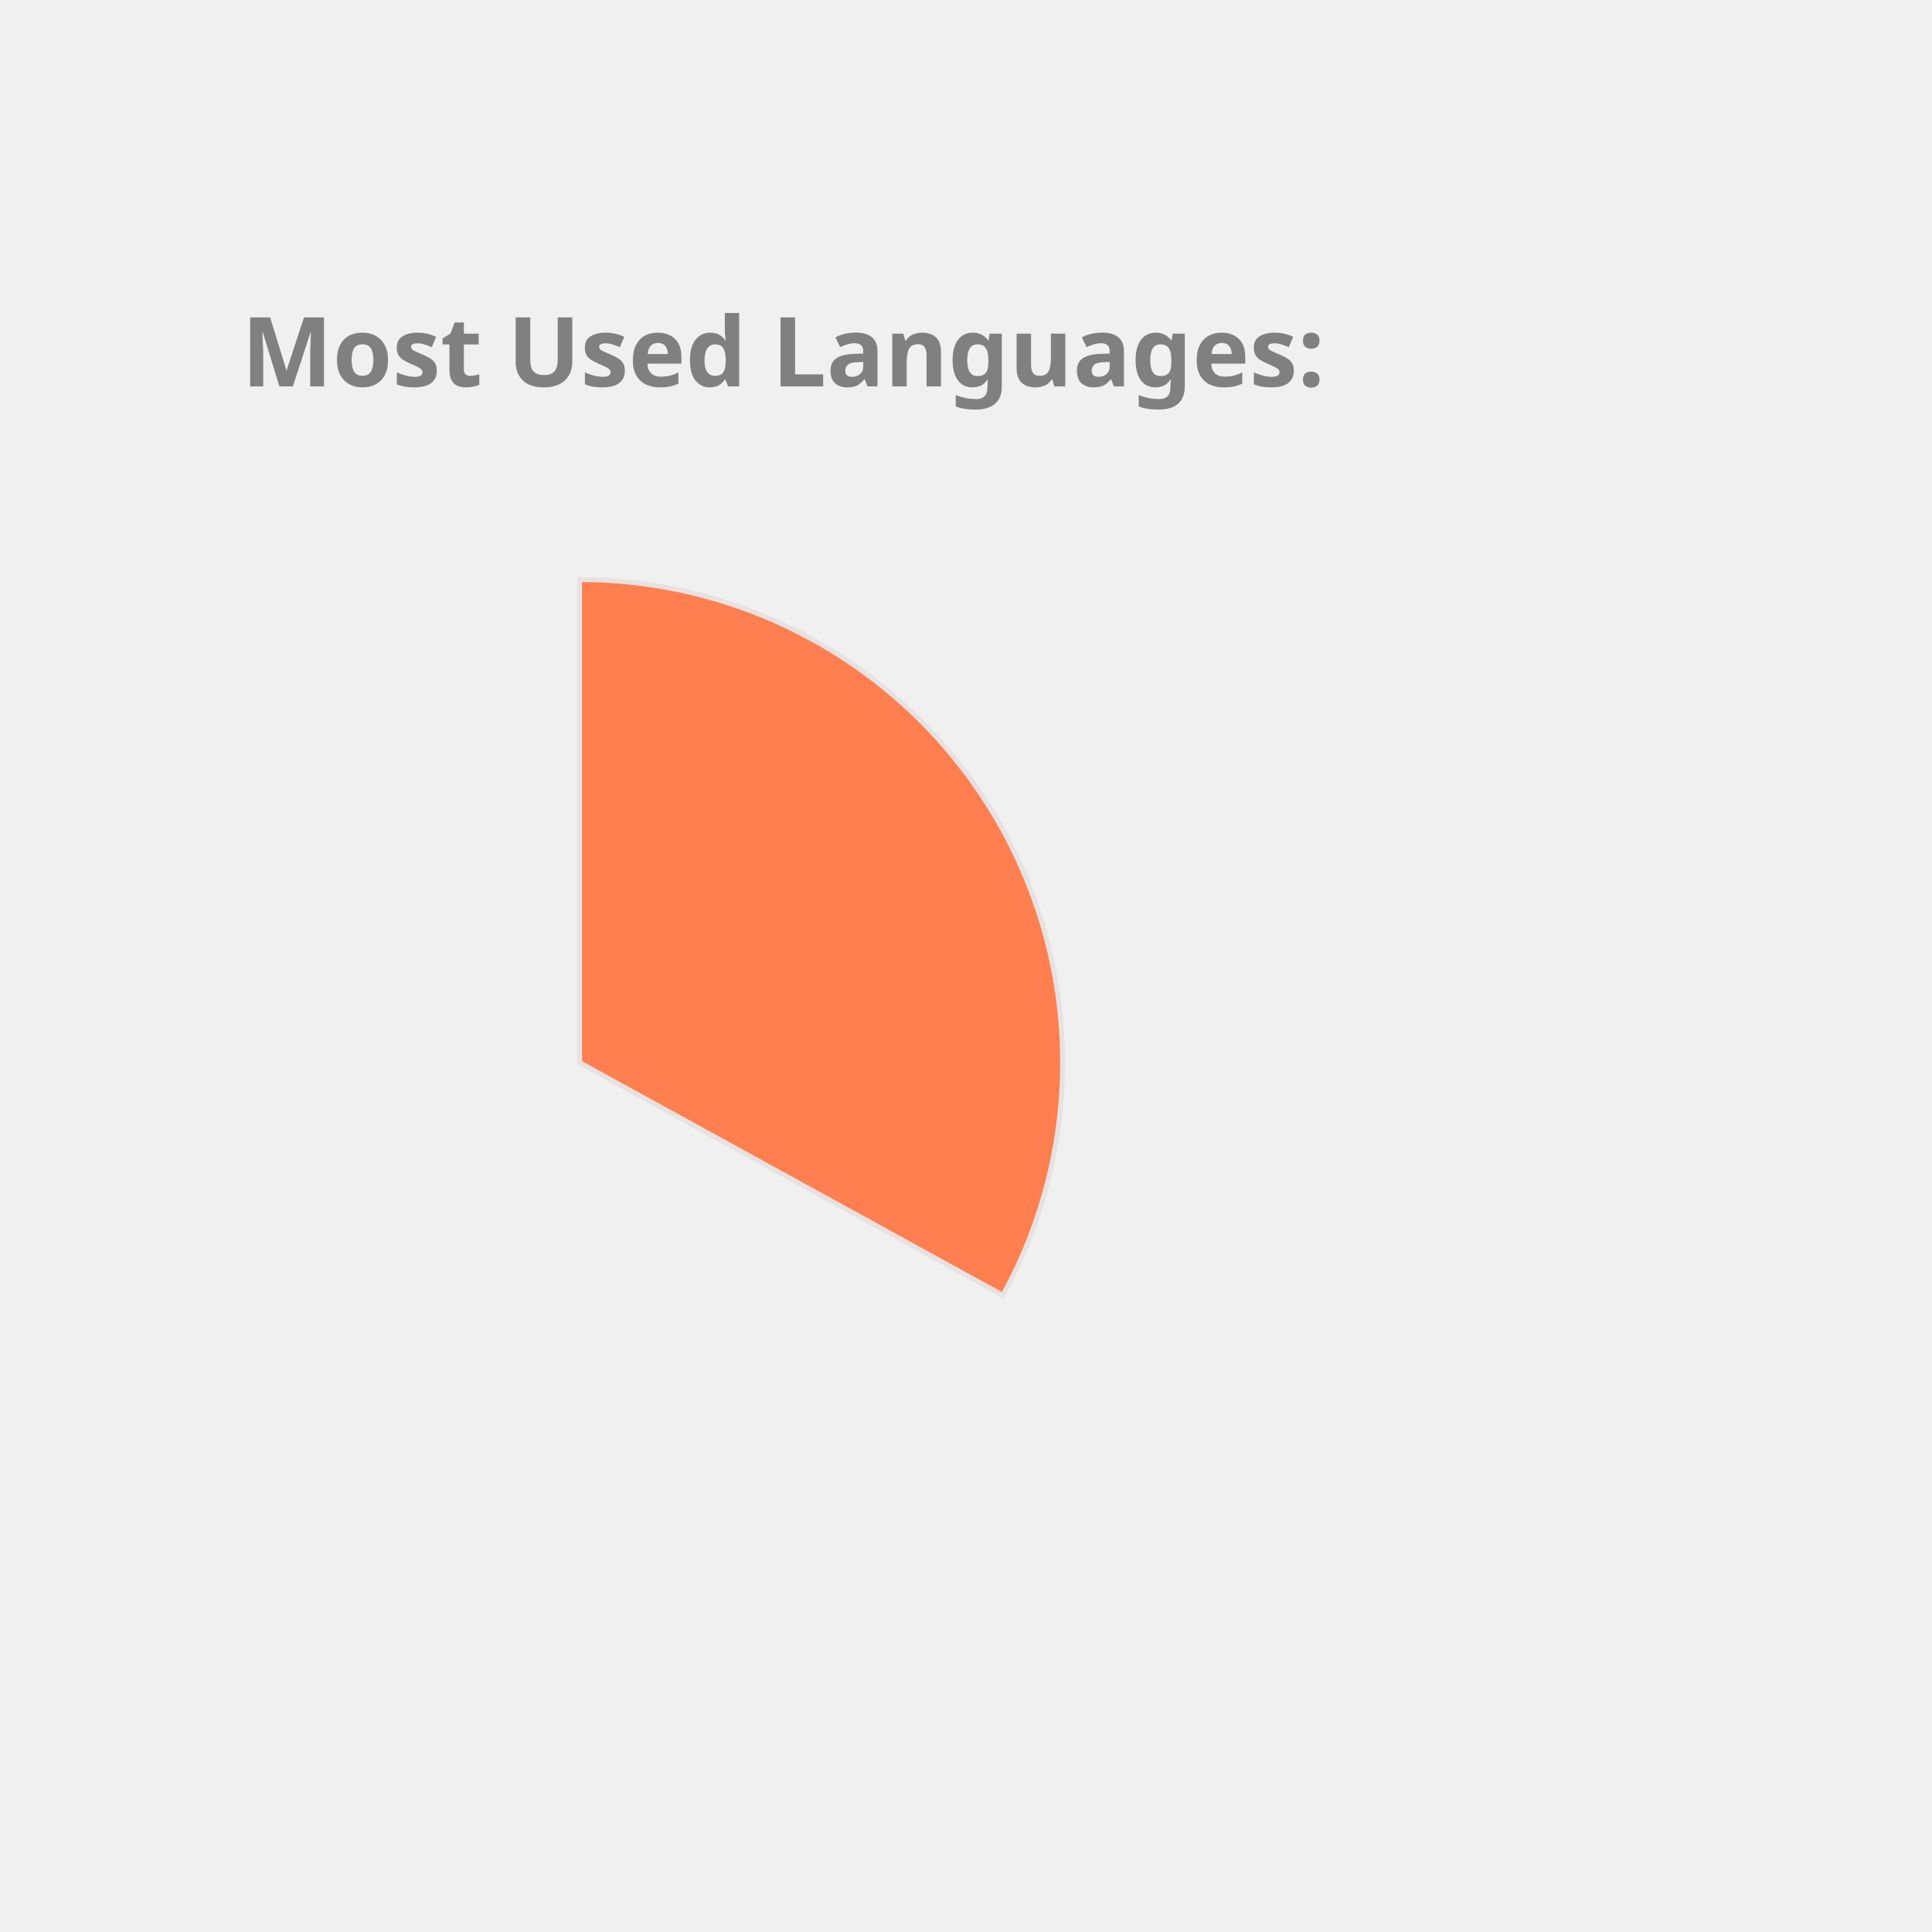
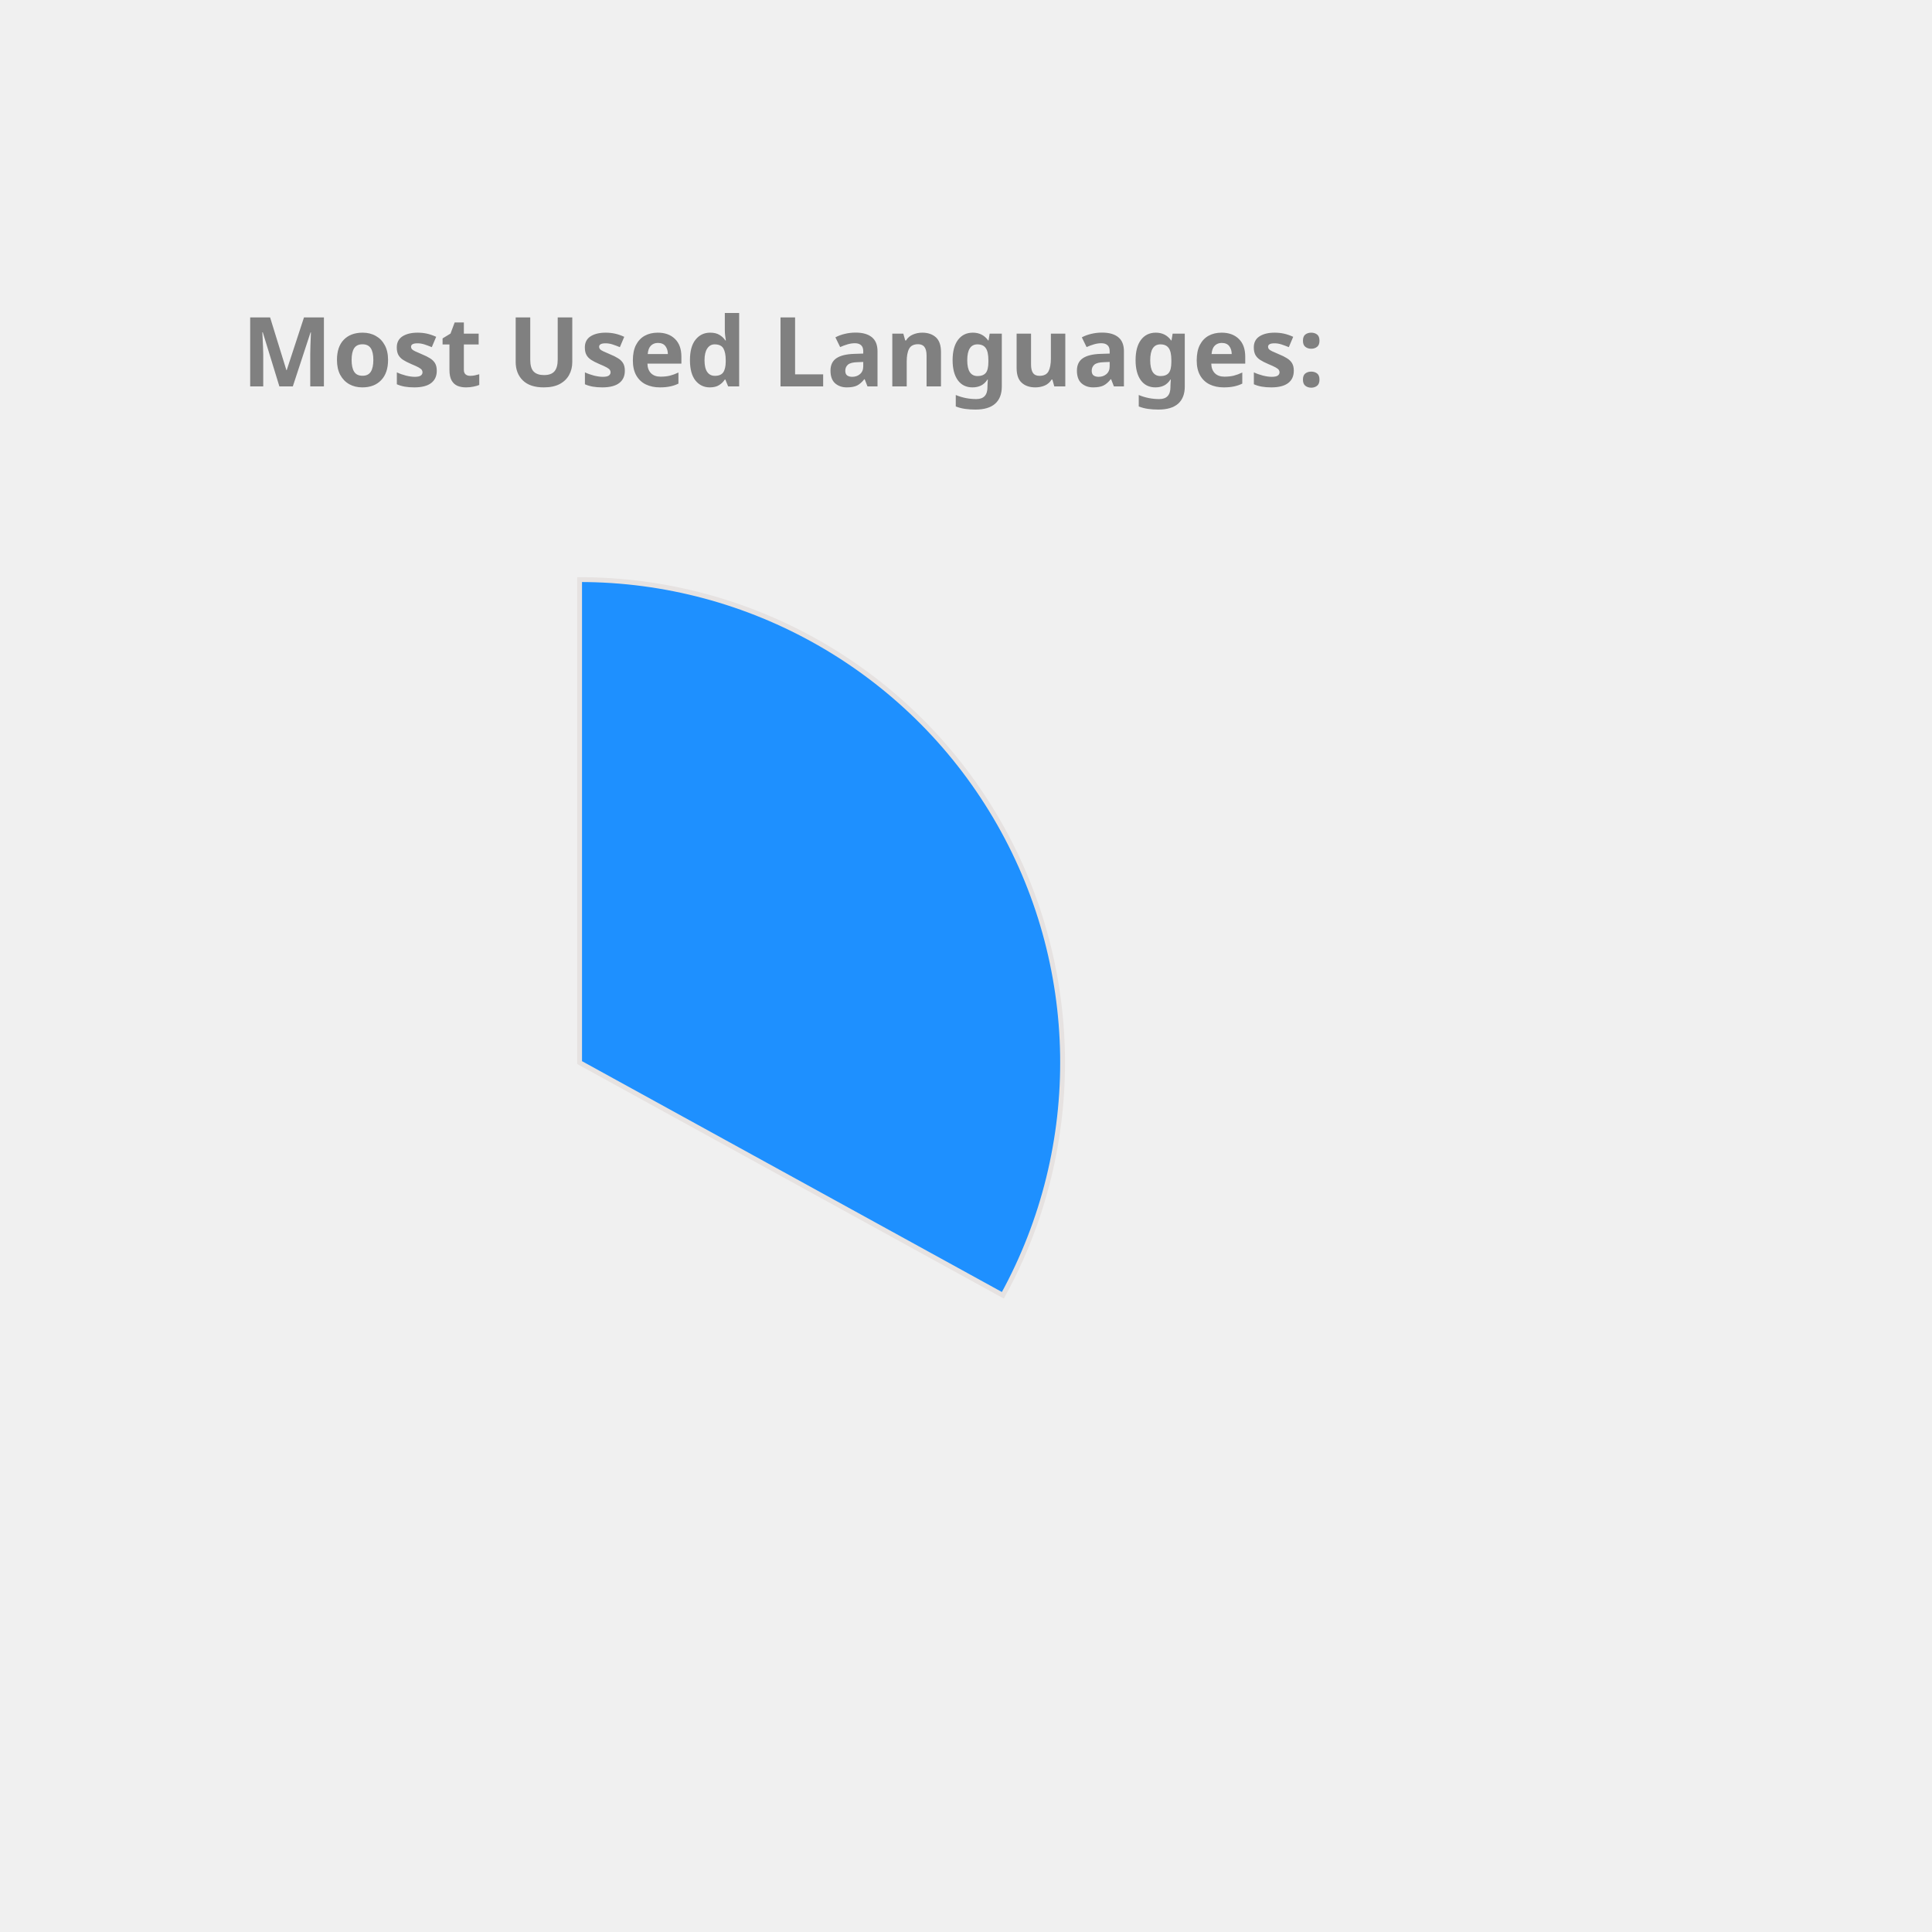
<svg xmlns="http://www.w3.org/2000/svg" height="350px" width="350px" viewBox="0 0 400 400">
  <style> 
        .label {
                font: bold 20px sans-serif;
                color: #404040;
                -webkit-text-stroke: 1px white;
        }

        path {
                stroke: #E6E2E1;
                stroke-width: 1px;
                transform: translate(60px, 100px);
        }

        .path_1 {
                animation: fadeIn 5s linear forwards;
        }

        .path_2 {
                transform: scale(0);
                animation: fadeIn 5s linear forwards 5s;
        }


        
        .path_3 {
                transform: scale(0);
                animation: fadeIn 5s linear forwards 10s;
        }


        .path_4 {
                transform: scale(0);
                animation: fadeIn 5s linear forwards 15s;
        }

        .path_5 {
                transform: scale(0);
                animation: fadeIn 5s linear forwards 20s;
        }

        .path_6 {
                transform: scale(0);
                animation: fadeIn 5s linear forwards 25s;
        }

        .path_7 {
                transform: scale(0);
                animation: fadeIn 5s linear forwards 30s;
        }

        .path_8 {
                transform: scale(0);
                animation: fadeIn 5s linear forwards 35s;
        }

        .path_9 {
                transform: scale(0);
                animation: fadeIn 5s linear forwards 40s;
        }

        .path_10 {
                transform: scale(0);
                animation: fadeIn 5s linear forwards 45s;
        }

        @keyframes fadeIn {
                0% {                        
                        transform: translate(250px, 300px) rotate(0deg) scale(0);
                        
                }
                50% {
                        transform: translate(150px, 220px) rotate(180deg) scale(0.5);
                        
                }
                
                100% {
                        transform: translate(60px, 120px) rotate(360deg) scale(1);
                        
                }
        }
        .txt_1 {
                opacity: 0;
                animation: txtShow 5s linear forwards 0s;
        }

        .txt_2 {
                opacity: 0;
                animation: txtShow 5s linear forwards 5s;
        }

        .txt_3 {
                opacity: 0;
                animation: txtShow 5s linear forwards 10s;
        }

        .txt_4 {
                opacity: 0;
                animation: txtShow 5s linear forwards 15s;
        }

        .txt_5 {
                opacity: 0;
                animation: txtShow 5s linear forwards 20s;
        }

        .txt_6 {
                opacity: 0;
                animation: txtShow 5s linear forwards 25s;
        }

        .txt_7 {
                opacity: 0;
                animation: txtShow 5s linear forwards 30s;
        }

        .txt_8 {
                opacity: 0;
                animation: txtShow 5s linear forwards 35s;
        }

        .txt_9 {
                opacity: 0;
                animation: txtShow 5s linear forwards 40s;
        }

        .txt_10 {
                opacity: 0;
                animation: txtShow 5s linear forwards 45s;
        }

        @keyframes txtShow {
                0% {                        
                        opacity: 0;
                        transform: translate(0px, 0px) scale(0);
                }
                100% {
                        opacity: 1;
                        transform: translate(0px, 0px) scale(1);
                        
                }
        }
</style>
-   <path class="path_1" d="M 60,120 L 60,20 A 100,100 0 0 1 147.631,168.175 Z" fill="Coral" stroke="#fff" stroke-width="2" />
-   <text class="txt_1" x="260" y="150" fill="Coral" stroke="Coral" stroke-width="1">C++</text>
-   <path class="path_2" d="M 60,120 L 147.631,168.175 A 100,100 0 0 1 8.018,205.428 Z" fill="Tan" stroke="#fff" stroke-width="2" />
-   <text class="txt_2" x="260" y="170" fill="Tan" stroke="Tan" stroke-width="1">JavaScript</text>
-   <path class="path_3" d="M 60,120 L 8.018,205.428 A 100,100 0 0 1 -39.667,128.159 Z" fill="SteelBlue" stroke="#fff" stroke-width="2" />
-   <text class="txt_3" x="260" y="190" fill="SteelBlue" stroke="SteelBlue" stroke-width="1">Jupyter Notebook</text>
-   <path class="path_4" d="M 60,120 L -39.667,128.159 A 100,100 0 0 1 -6.131,44.989 Z" fill="DodgerBlue" stroke="#fff" stroke-width="2" />
-   <text class="txt_4" x="260" y="210" fill="DodgerBlue" stroke="DodgerBlue" stroke-width="1">Java</text>
-   <path class="path_5" d="M 60,120 L -6.131,44.989 A 100,100 0 0 1 38.186,22.408 Z" fill="RosyBrown" stroke="#fff" stroke-width="2" />
-   <text class="txt_5" x="260" y="230" fill="RosyBrown" stroke="RosyBrown" stroke-width="1">HTML</text>
-   <path class="path_6" d="M 60,120 L 38.186,22.408 A 100,100 0 0 1 55.603,20.097 Z" fill="Orange" stroke="#fff" stroke-width="2" />
-   <text class="txt_6" x="260" y="250" fill="Orange" stroke="Orange" stroke-width="1">TypeScript</text>
-   <path class="path_7" d="M 60,120 L 55.603,20.097 A 100,100 0 0 1 60,20 Z" fill="MediumAquaMarine" stroke="#fff" stroke-width="2" />
-   <text class="txt_7" x="260" y="270" fill="MediumAquaMarine" stroke="MediumAquaMarine" stroke-width="1">CSS</text>
+   <path class="path_1" d="M 60,120 L 60,20 A 100,100 0 0 1 147.631,168.175 Z" fill="DodgerBlue" stroke="#fff" stroke-width="2" />
+   <text class="txt_1" x="260" y="150" fill="DodgerBlue" stroke="DodgerBlue" stroke-width="1">C++</text>
+   <path class="path_2" d="M 60,120 L 147.631,168.175 A 100,100 0 0 1 8.018,205.428 Z" fill="Orchid" stroke="#fff" stroke-width="2" />
+   <text class="txt_2" x="260" y="170" fill="Orchid" stroke="Orchid" stroke-width="1">JavaScript</text>
+   <path class="path_3" d="M 60,120 L 8.018,205.428 A 100,100 0 0 1 -39.667,128.159 Z" fill="LightSeaGreen" stroke="#fff" stroke-width="2" />
+   <text class="txt_3" x="260" y="190" fill="LightSeaGreen" stroke="LightSeaGreen" stroke-width="1">Jupyter Notebook</text>
+   <path class="path_4" d="M 60,120 L -39.667,128.159 A 100,100 0 0 1 -6.131,44.989 Z" fill="Tan" stroke="#fff" stroke-width="2" />
+   <text class="txt_4" x="260" y="210" fill="Tan" stroke="Tan" stroke-width="1">Java</text>
+   <path class="path_5" d="M 60,120 L -6.131,44.989 A 100,100 0 0 1 38.186,22.408 Z" fill="Chocolate" stroke="#fff" stroke-width="2" />
+   <text class="txt_5" x="260" y="230" fill="Chocolate" stroke="Chocolate" stroke-width="1">HTML</text>
+   <path class="path_6" d="M 60,120 L 38.186,22.408 A 100,100 0 0 1 55.603,20.097 Z" fill="SteelBlue" stroke="#fff" stroke-width="2" />
+   <text class="txt_6" x="260" y="250" fill="SteelBlue" stroke="SteelBlue" stroke-width="1">TypeScript</text>
+   <path class="path_7" d="M 60,120 L 55.603,20.097 A 100,100 0 0 1 60,20 Z" fill="Coral" stroke="#fff" stroke-width="2" />
+   <text class="txt_7" x="260" y="270" fill="Coral" stroke="Coral" stroke-width="1">CSS</text>
  <g class="label">
    <text x="50" y="80" fill="grey">Most Used Languages:</text>
  </g>
</svg>
